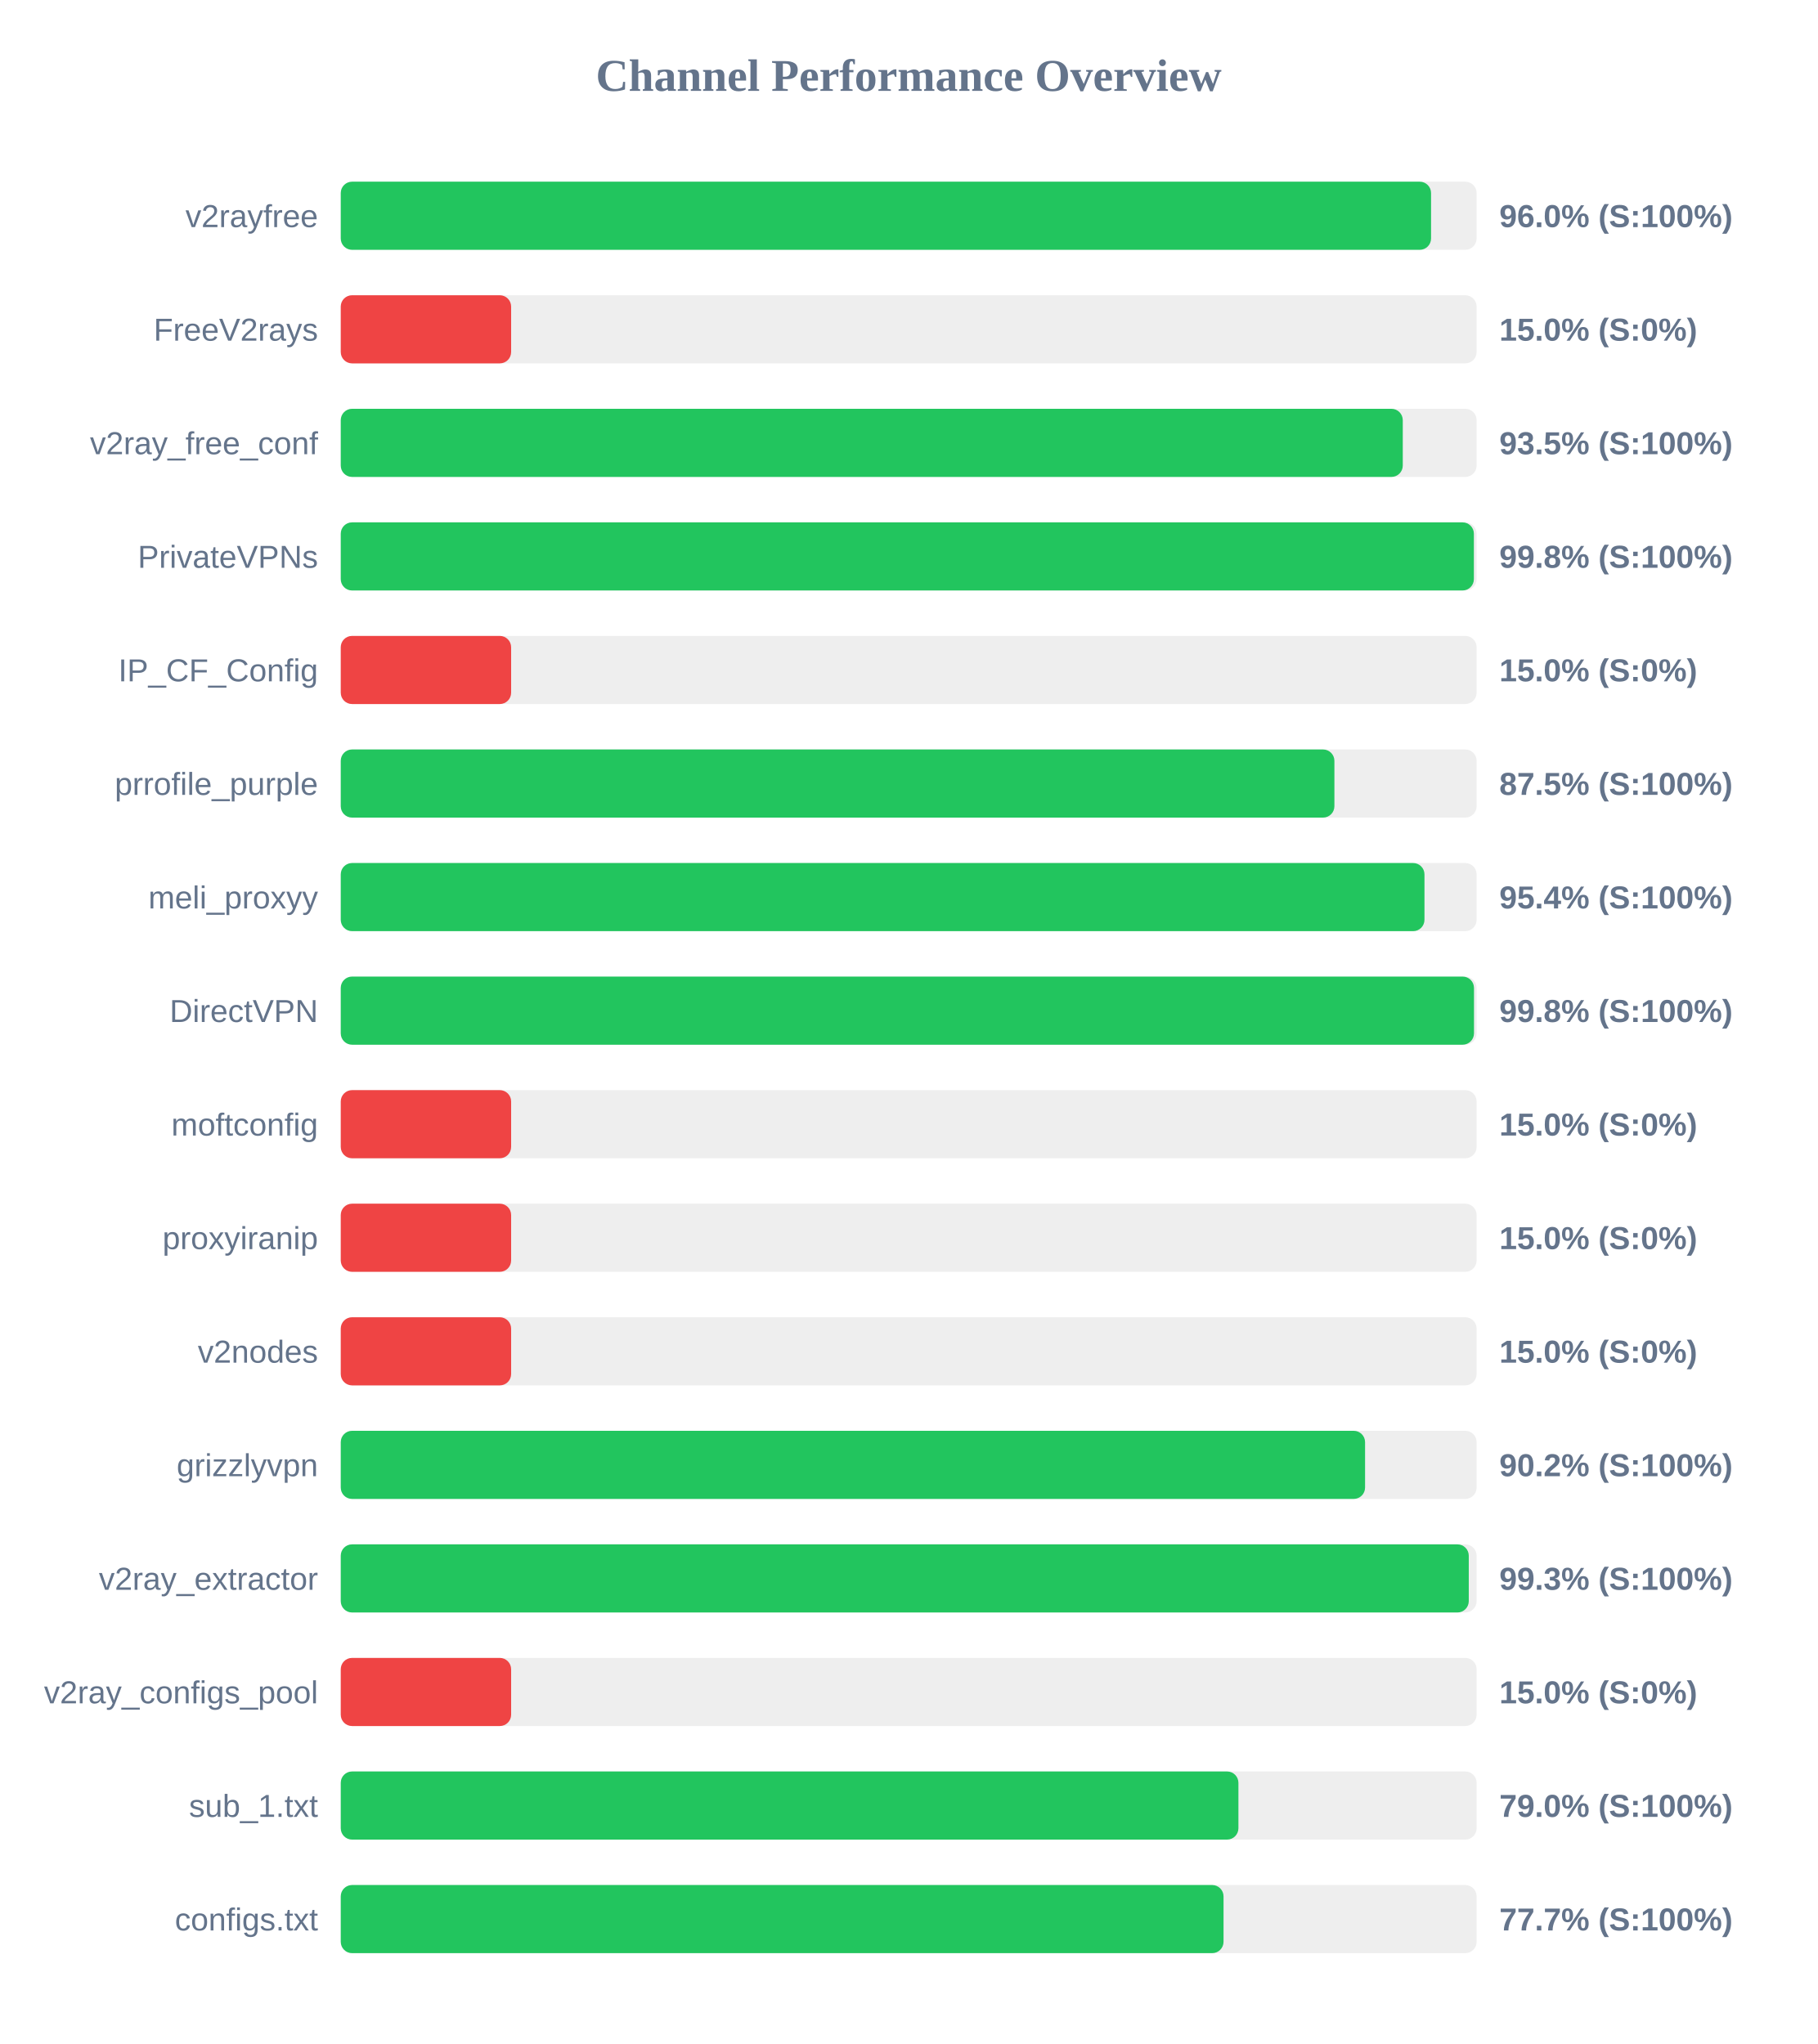
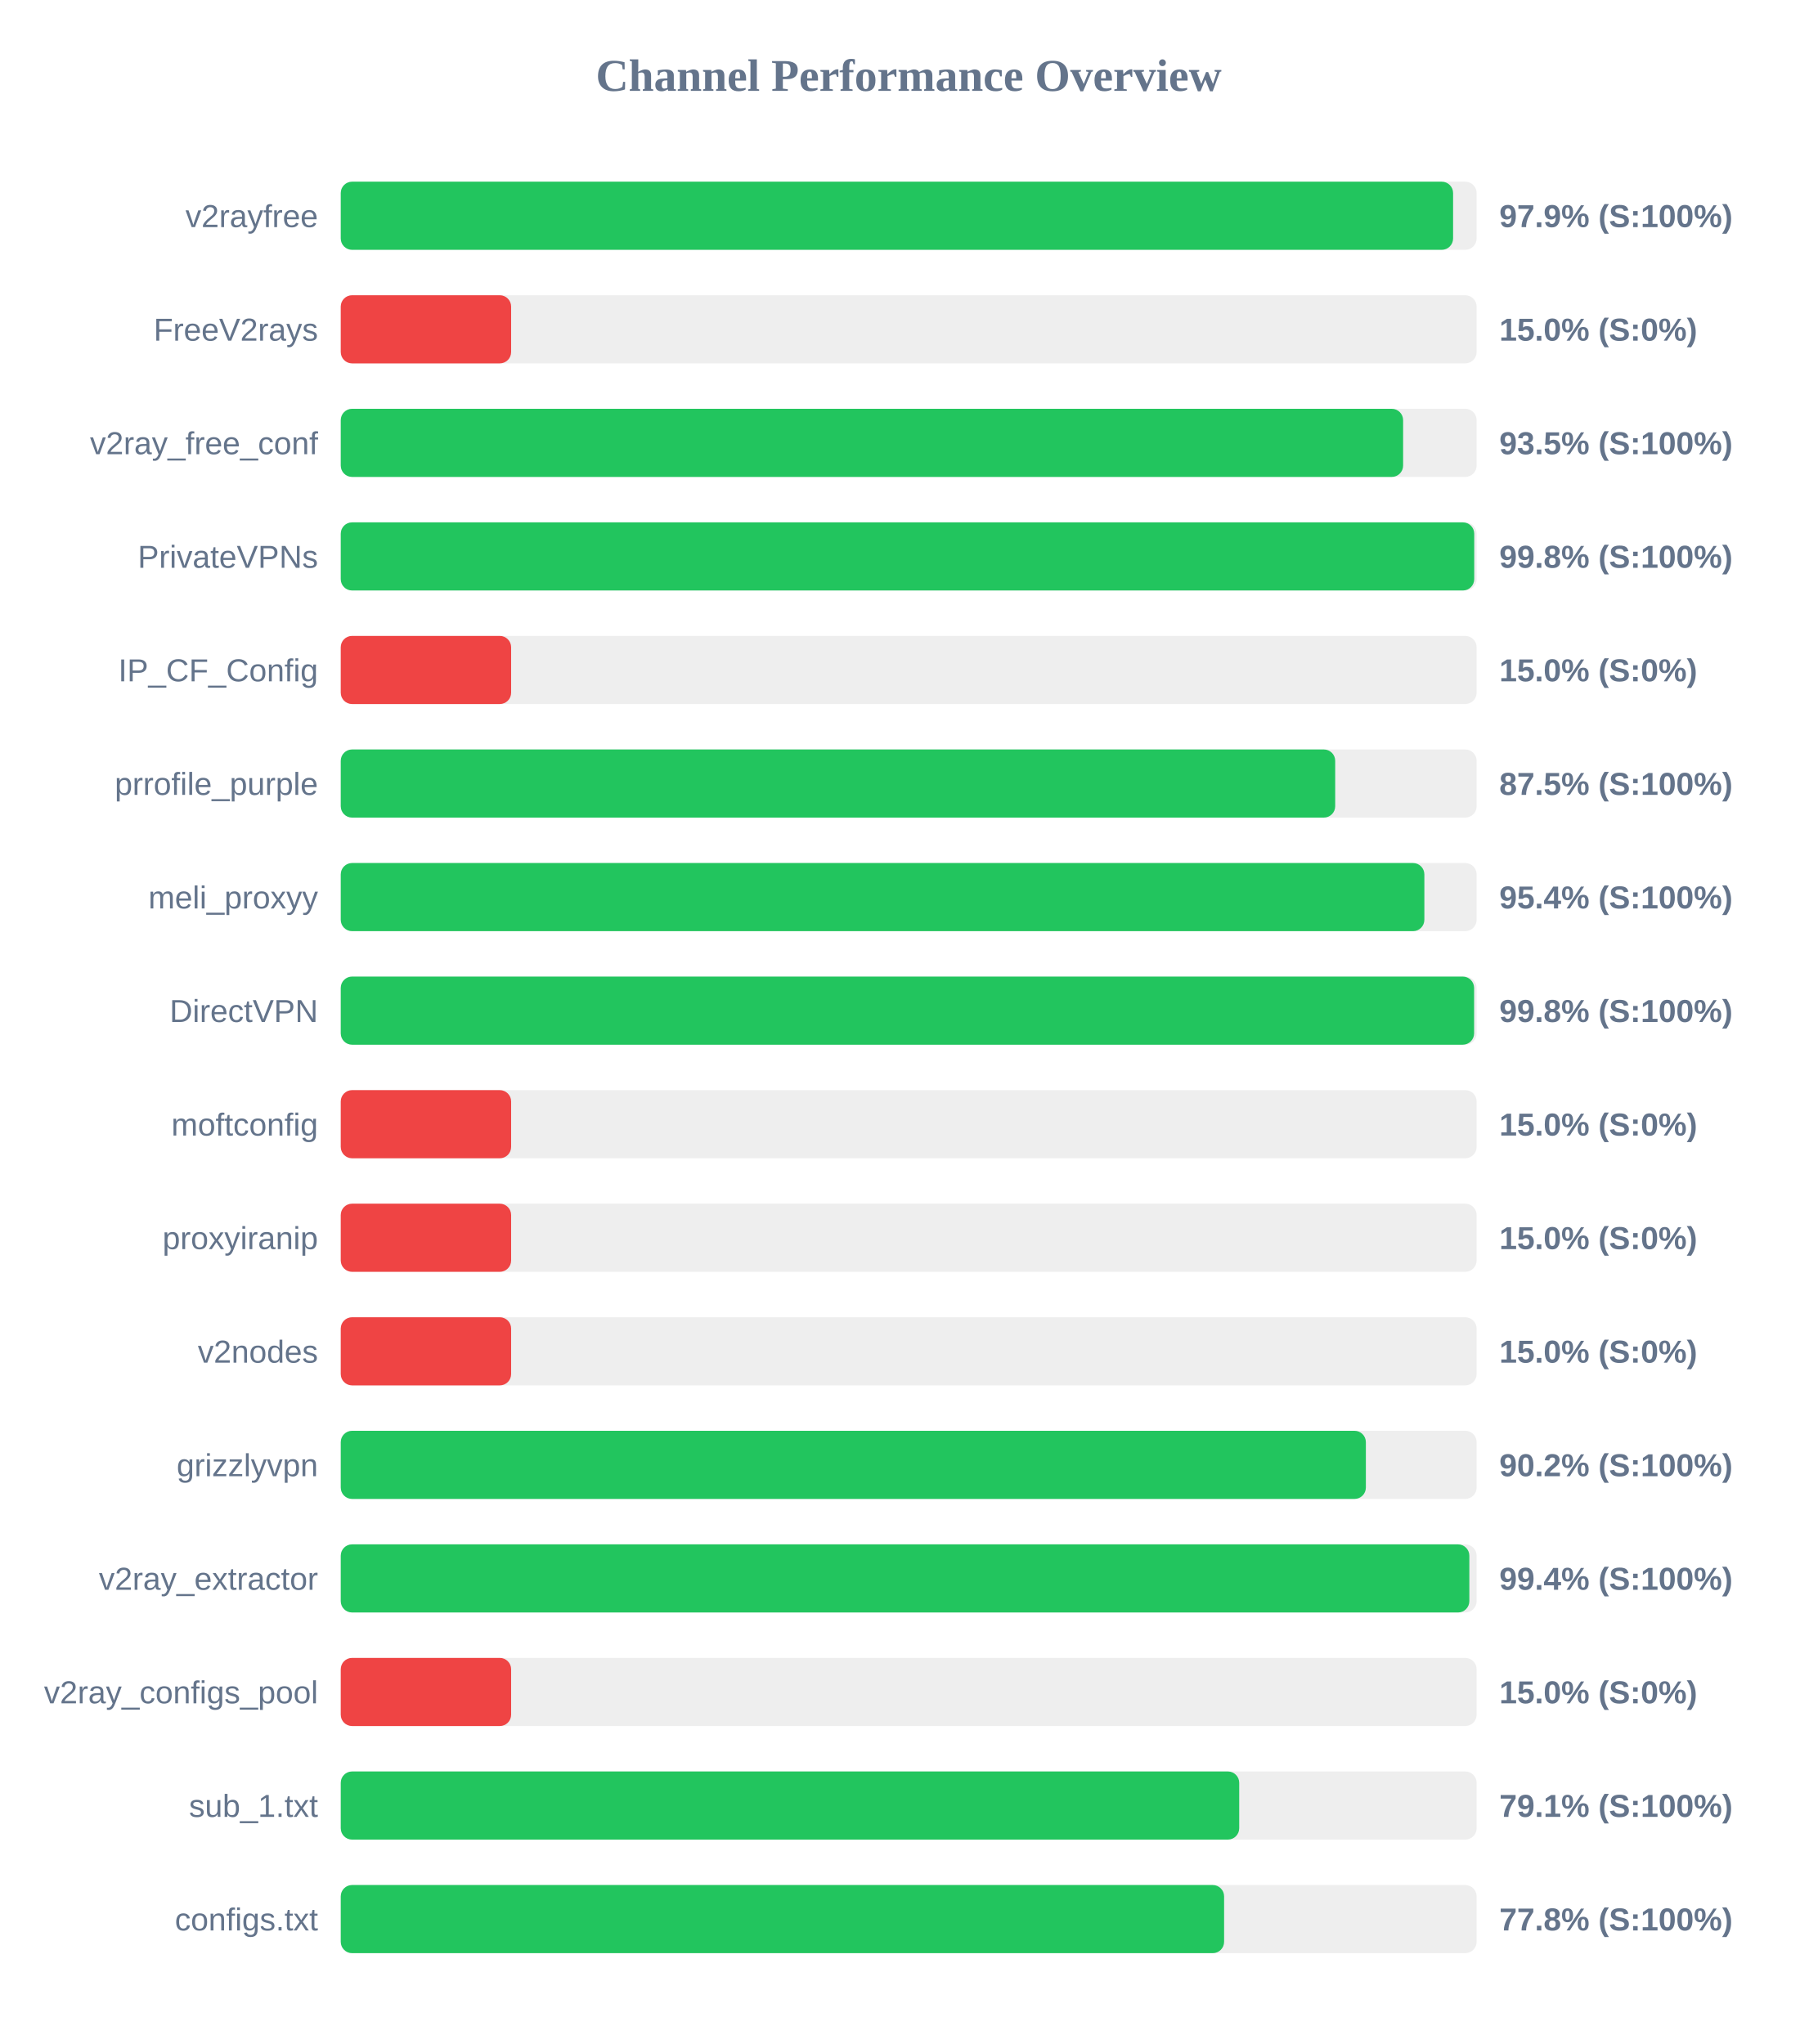
<svg xmlns="http://www.w3.org/2000/svg" width="800" height="900" version="1.1">
  <style>
        .row { font: 14px Arial; fill: #64748b; }
        .score { font: bold 14px Arial; fill: #64748b; }
    </style>
  <text x="400" y="40" text-anchor="middle" font-size="20px" font-weight="bold" fill="#64748b">Channel Performance Overview</text>
  <rect x="150" y="80" width="500" height="30" fill="#eee" rx="5" />
-   <rect x="150" y="80" width="479.95" height="30" fill="#22c55e" rx="5" />
+   <rect x="150" y="80" width="489.65" height="30" fill="#22c55e" rx="5" />
  <text x="140" y="100" text-anchor="end" class="row">v2rayfree</text>
-   <text x="660" y="100" text-anchor="start" class="score">96.0% (S:100%)</text>
+   <text x="660" y="100" text-anchor="start" class="score">97.9% (S:100%)</text>
  <rect x="150" y="130" width="500" height="30" fill="#eee" rx="5" />
  <rect x="150" y="130" width="75.0" height="30" fill="#ef4444" rx="5" />
  <text x="140" y="150" text-anchor="end" class="row">FreeV2rays</text>
  <text x="660" y="150" text-anchor="start" class="score">15.0% (S:0%)</text>
  <rect x="150" y="180" width="500" height="30" fill="#eee" rx="5" />
-   <rect x="150" y="180" width="467.5" height="30" fill="#22c55e" rx="5" />
+   <rect x="150" y="180" width="467.65" height="30" fill="#22c55e" rx="5" />
  <text x="140" y="200" text-anchor="end" class="row">v2ray_free_conf</text>
  <text x="660" y="200" text-anchor="start" class="score">93.5% (S:100%)</text>
  <rect x="150" y="230" width="500" height="30" fill="#eee" rx="5" />
-   <rect x="150" y="230" width="498.8" height="30" fill="#22c55e" rx="5" />
+   <rect x="150" y="230" width="498.95" height="30" fill="#22c55e" rx="5" />
  <text x="140" y="250" text-anchor="end" class="row">PrivateVPNs</text>
  <text x="660" y="250" text-anchor="start" class="score">99.8% (S:100%)</text>
  <rect x="150" y="280" width="500" height="30" fill="#eee" rx="5" />
  <rect x="150" y="280" width="75.0" height="30" fill="#ef4444" rx="5" />
  <text x="140" y="300" text-anchor="end" class="row">IP_CF_Config</text>
  <text x="660" y="300" text-anchor="start" class="score">15.0% (S:0%)</text>
  <rect x="150" y="330" width="500" height="30" fill="#eee" rx="5" />
-   <rect x="150" y="330" width="437.4" height="30" fill="#22c55e" rx="5" />
+   <rect x="150" y="330" width="437.75" height="30" fill="#22c55e" rx="5" />
  <text x="140" y="350" text-anchor="end" class="row">prrofile_purple</text>
  <text x="660" y="350" text-anchor="start" class="score">87.5% (S:100%)</text>
  <rect x="150" y="380" width="500" height="30" fill="#eee" rx="5" />
-   <rect x="150" y="380" width="477.05" height="30" fill="#22c55e" rx="5" />
+   <rect x="150" y="380" width="477.0" height="30" fill="#22c55e" rx="5" />
  <text x="140" y="400" text-anchor="end" class="row">meli_proxyy</text>
  <text x="660" y="400" text-anchor="start" class="score">95.4% (S:100%)</text>
  <rect x="150" y="430" width="500" height="30" fill="#eee" rx="5" />
-   <rect x="150" y="430" width="498.85" height="30" fill="#22c55e" rx="5" />
+   <rect x="150" y="430" width="498.9" height="30" fill="#22c55e" rx="5" />
  <text x="140" y="450" text-anchor="end" class="row">DirectVPN</text>
  <text x="660" y="450" text-anchor="start" class="score">99.8% (S:100%)</text>
  <rect x="150" y="480" width="500" height="30" fill="#eee" rx="5" />
  <rect x="150" y="480" width="75.0" height="30" fill="#ef4444" rx="5" />
  <text x="140" y="500" text-anchor="end" class="row">moftconfig</text>
  <text x="660" y="500" text-anchor="start" class="score">15.0% (S:0%)</text>
  <rect x="150" y="530" width="500" height="30" fill="#eee" rx="5" />
  <rect x="150" y="530" width="75.0" height="30" fill="#ef4444" rx="5" />
  <text x="140" y="550" text-anchor="end" class="row">proxyiranip</text>
  <text x="660" y="550" text-anchor="start" class="score">15.0% (S:0%)</text>
  <rect x="150" y="580" width="500" height="30" fill="#eee" rx="5" />
  <rect x="150" y="580" width="75.0" height="30" fill="#ef4444" rx="5" />
  <text x="140" y="600" text-anchor="end" class="row">v2nodes</text>
  <text x="660" y="600" text-anchor="start" class="score">15.0% (S:0%)</text>
  <rect x="150" y="630" width="500" height="30" fill="#eee" rx="5" />
-   <rect x="150" y="630" width="450.9" height="30" fill="#22c55e" rx="5" />
+   <rect x="150" y="630" width="451.25" height="30" fill="#22c55e" rx="5" />
  <text x="140" y="650" text-anchor="end" class="row">grizzlyvpn</text>
  <text x="660" y="650" text-anchor="start" class="score">90.2% (S:100%)</text>
  <rect x="150" y="680" width="500" height="30" fill="#eee" rx="5" />
-   <rect x="150" y="680" width="496.55" height="30" fill="#22c55e" rx="5" />
+   <rect x="150" y="680" width="496.8" height="30" fill="#22c55e" rx="5" />
  <text x="140" y="700" text-anchor="end" class="row">v2ray_extractor</text>
-   <text x="660" y="700" text-anchor="start" class="score">99.3% (S:100%)</text>
+   <text x="660" y="700" text-anchor="start" class="score">99.4% (S:100%)</text>
  <rect x="150" y="730" width="500" height="30" fill="#eee" rx="5" />
  <rect x="150" y="730" width="75.0" height="30" fill="#ef4444" rx="5" />
  <text x="140" y="750" text-anchor="end" class="row">v2ray_configs_pool</text>
  <text x="660" y="750" text-anchor="start" class="score">15.0% (S:0%)</text>
  <rect x="150" y="780" width="500" height="30" fill="#eee" rx="5" />
-   <rect x="150" y="780" width="395.15" height="30" fill="#22c55e" rx="5" />
+   <rect x="150" y="780" width="395.5" height="30" fill="#22c55e" rx="5" />
  <text x="140" y="800" text-anchor="end" class="row">sub_1.txt</text>
-   <text x="660" y="800" text-anchor="start" class="score">79.0% (S:100%)</text>
+   <text x="660" y="800" text-anchor="start" class="score">79.1% (S:100%)</text>
  <rect x="150" y="830" width="500" height="30" fill="#eee" rx="5" />
-   <rect x="150" y="830" width="388.6" height="30" fill="#22c55e" rx="5" />
+   <rect x="150" y="830" width="388.85" height="30" fill="#22c55e" rx="5" />
  <text x="140" y="850" text-anchor="end" class="row">configs.txt</text>
-   <text x="660" y="850" text-anchor="start" class="score">77.7% (S:100%)</text>
+   <text x="660" y="850" text-anchor="start" class="score">77.8% (S:100%)</text>
</svg>
